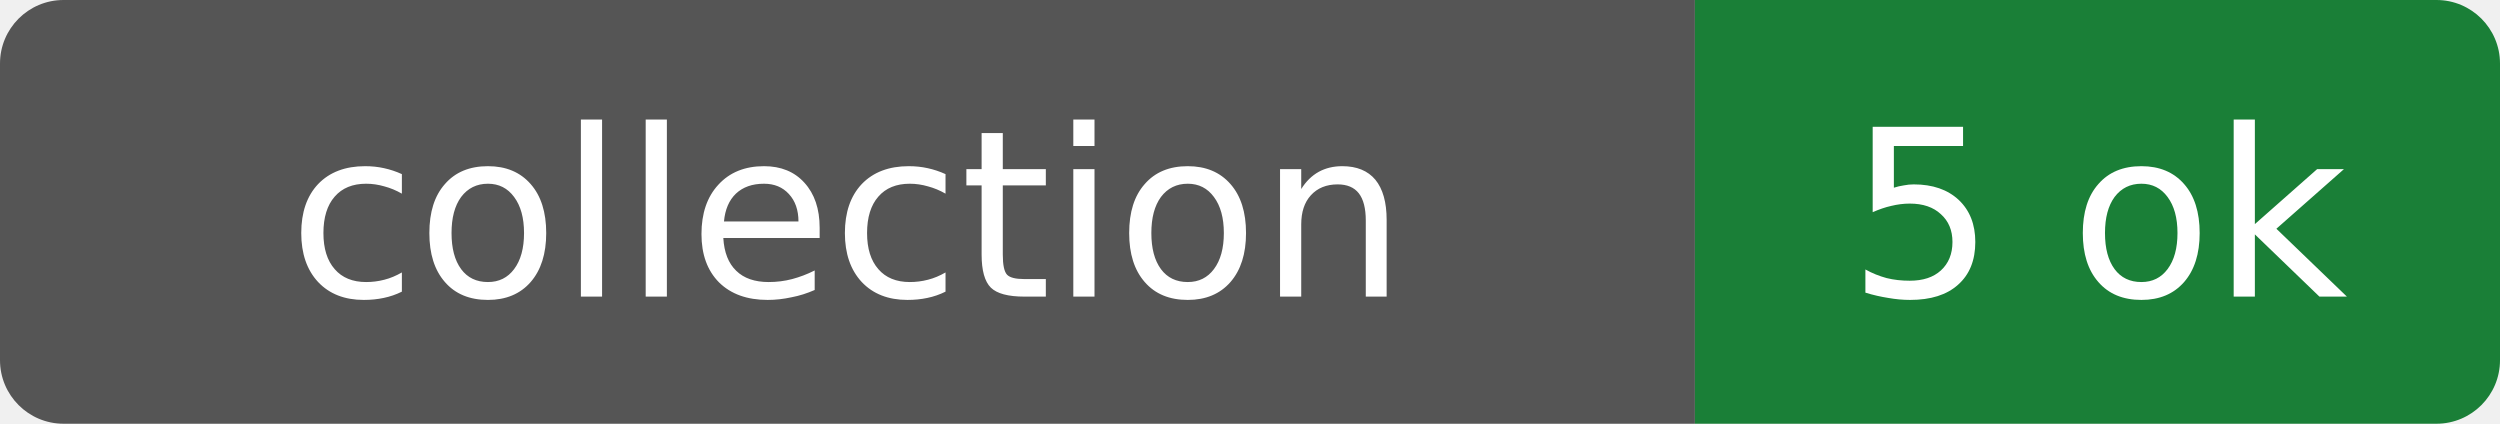
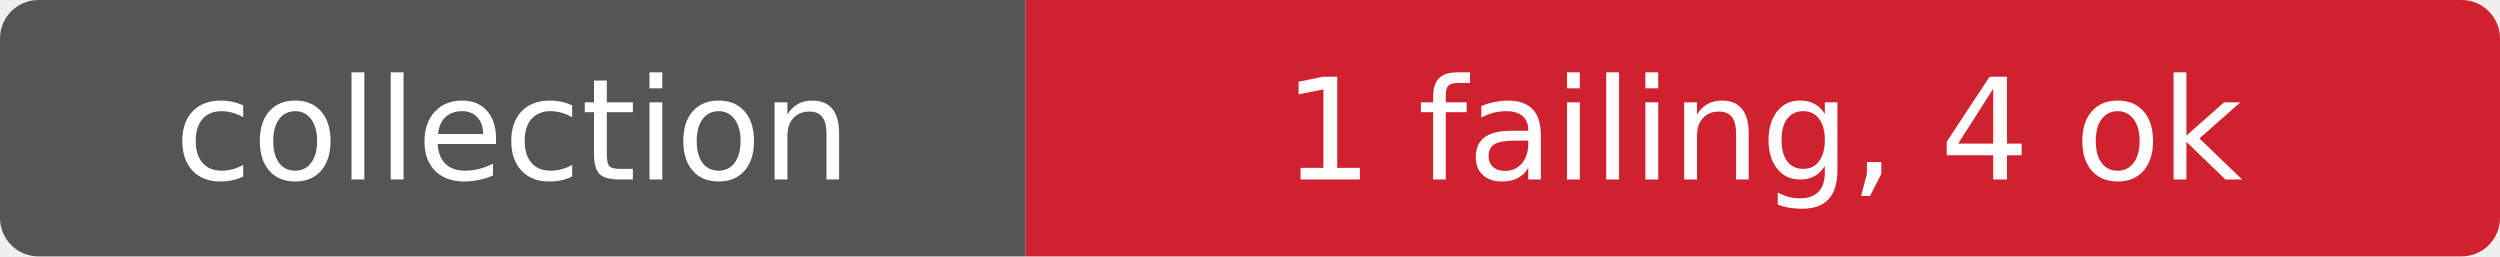
- <svg xmlns="http://www.w3.org/2000/svg" width="118" height="20" role="img" aria-label="collection: 5 ok">
+ <svg xmlns="http://www.w3.org/2000/svg" width="195" height="20" role="img" aria-label="collection: 1 failing, 4 ok">
  <clipPath id="r">
-     <rect width="118" height="20" rx="3" fill="#fff" />
+     <rect width="195" height="20" rx="3" fill="#fff" />
  </clipPath>
  <g clip-path="url(#r)">
    <rect width="80" height="20" fill="#555" />
-     <rect x="80" width="38" height="20" fill="#1a7f37" />
+     <rect x="80" width="115" height="20" fill="#cf222e" />
  </g>
  <g fill="#fff" text-anchor="middle" font-family="Verdana,Geneva,DejaVu Sans,sans-serif" font-size="11">
    <text x="40.0" y="14">collection</text>
-     <text x="99.0" y="14">5 ok</text>
+     <text x="137.5" y="14">1 failing, 4 ok</text>
  </g>
</svg>
